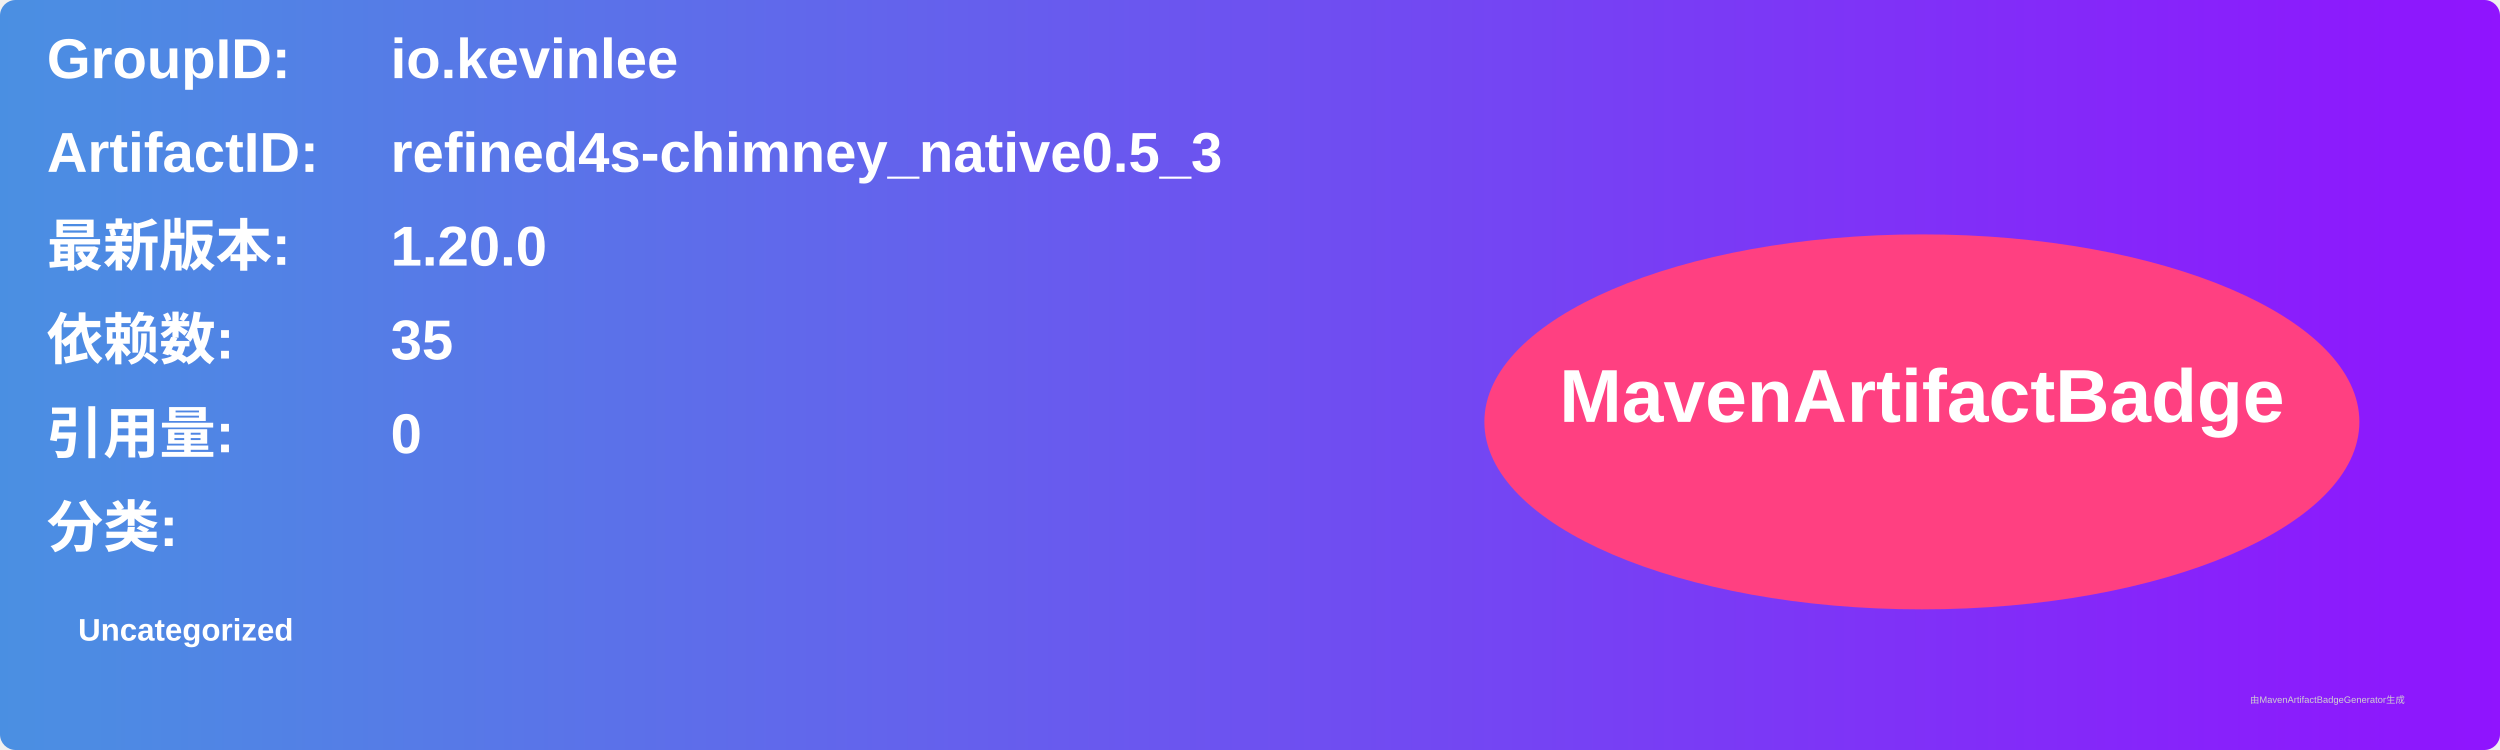
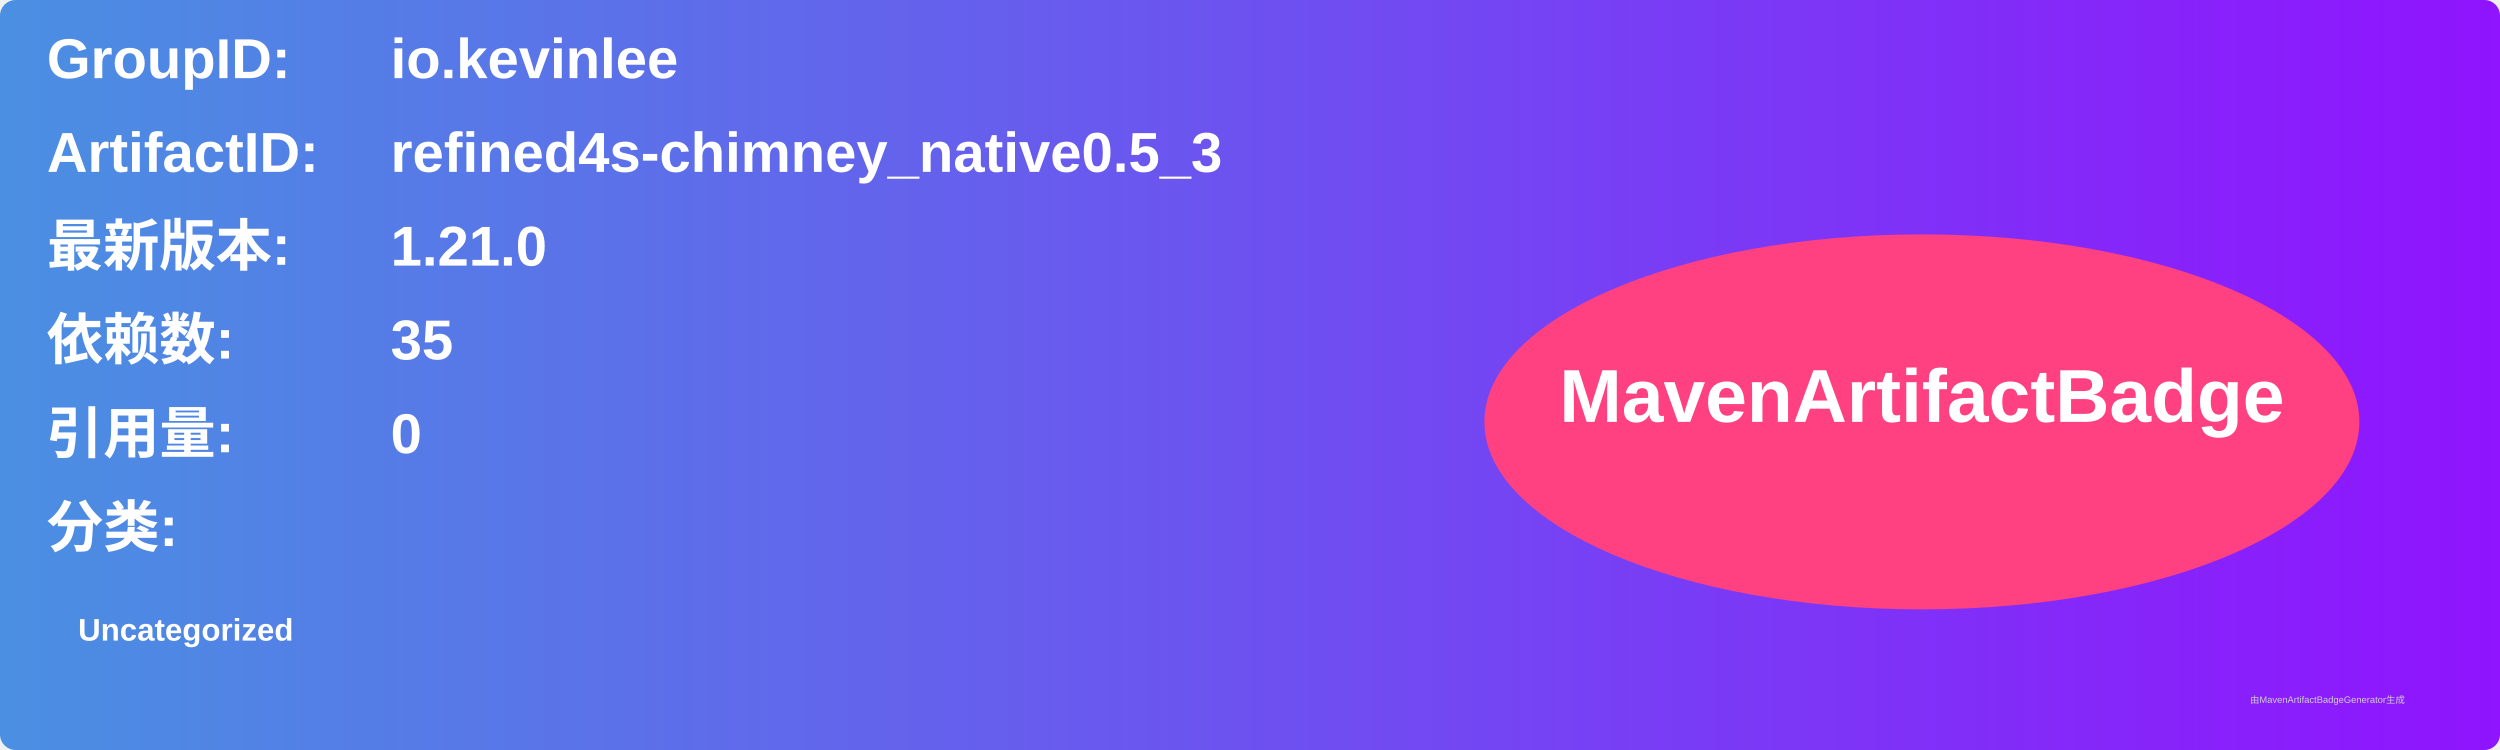
<svg xmlns="http://www.w3.org/2000/svg" width="800" height="240" viewBox="0 0 800 240">
  <linearGradient id="grad" x1="0%" y1="0%" x2="100%" y2="0%">
    <stop offset="0%" stop-color="#4a90e2" />
    <stop offset="100%" stop-color="#9013fe" />
  </linearGradient>
  <rect width="100%" height="100%" rx="5" ry="5" fill="url(#grad)" />
  <g transform="translate(15, 15)">
    <text x="0" y="10" font-family="Arial" font-size="18" fill="white" font-weight="bold" width="260">GroupID:</text>
    <text x="110" y="10" font-family="Arial" font-size="18" fill="white" font-weight="bold" width="460">io.kevinlee</text>
    <text x="0" y="40" font-family="Arial" font-size="18" fill="white" font-weight="bold" width="260">ArtifactID:</text>
    <text x="110" y="40" font-family="Arial" font-size="18" fill="white" font-weight="bold" width="460">refined4s-chimney_native0.5_3</text>
    <text x="0" y="70" font-family="Arial" font-size="18" fill="white" font-weight="bold">最新版本:</text>
    <text x="110" y="70" font-family="Arial" font-size="18" fill="white" font-weight="bold">
-       <tspan font-weight="bold">1.20.0</tspan>
+       <tspan font-weight="bold">1.21.0</tspan>
    </text>
    <text x="0" y="100" font-family="Arial" font-size="18" fill="white" font-weight="bold">依赖数: </text>
    <text x="110" y="100" font-family="Arial" font-size="18" fill="white">
      <tspan font-weight="bold">35</tspan>
    </text>
    <text x="0" y="130" font-family="Arial" font-size="18" fill="white" font-weight="bold">引用量: </text>
    <text x="110" y="130" font-family="Arial" font-size="18" fill="white">
      <tspan font-weight="bold">0</tspan>
    </text>
    <text x="0" y="160" font-family="Arial" font-size="18" fill="white" font-weight="bold">分类:</text>
    <text x="10" y="190" font-family="Arial" font-size="10" fill="white">
      <tspan font-weight="bold">Uncategorized</tspan>
    </text>
    <ellipse cx="600" cy="120" rx="140" ry="60" fill="#ff4081" />
    <text x="600" y="120" text-anchor="middle" font-family="Arial" font-size="24" fill="white" font-weight="bold">MavenArtifactBadge</text>
  </g>
  <text x="720" y="225" font-family="Arial" font-size="3" fill="#d0d0d0">由MavenArtifactBadgeGenerator生成</text>
</svg>
